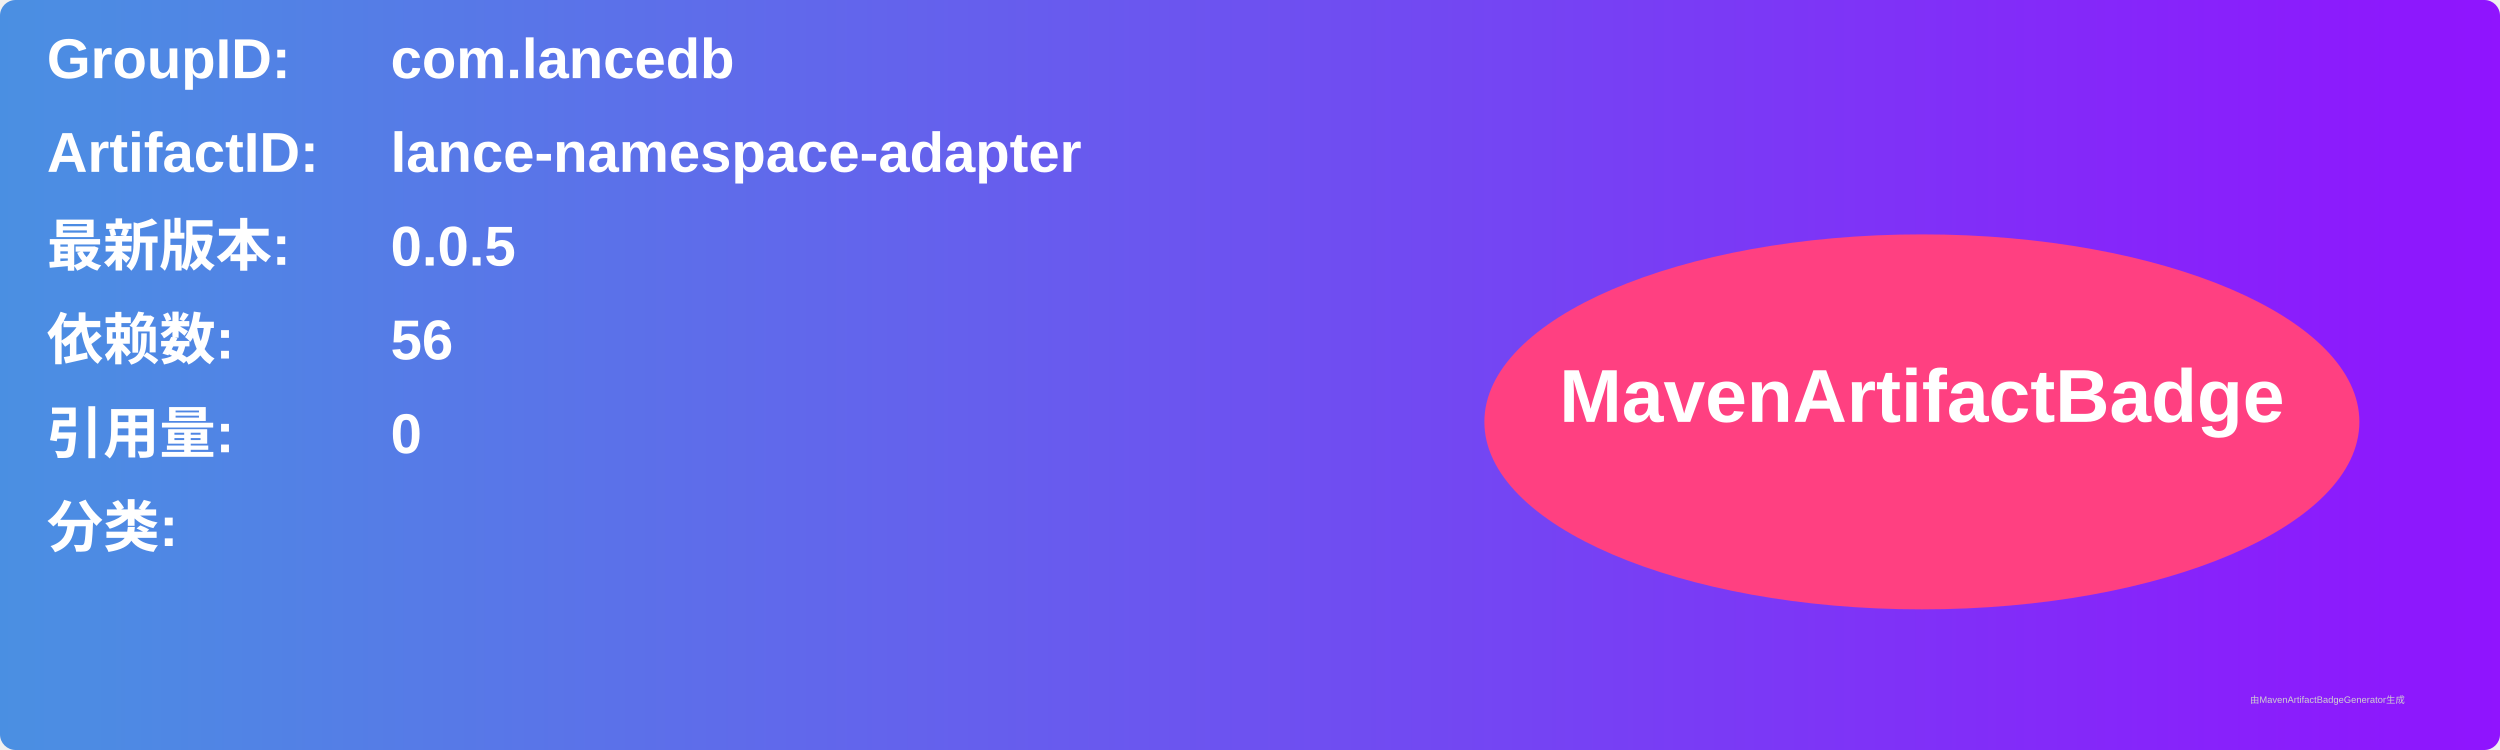
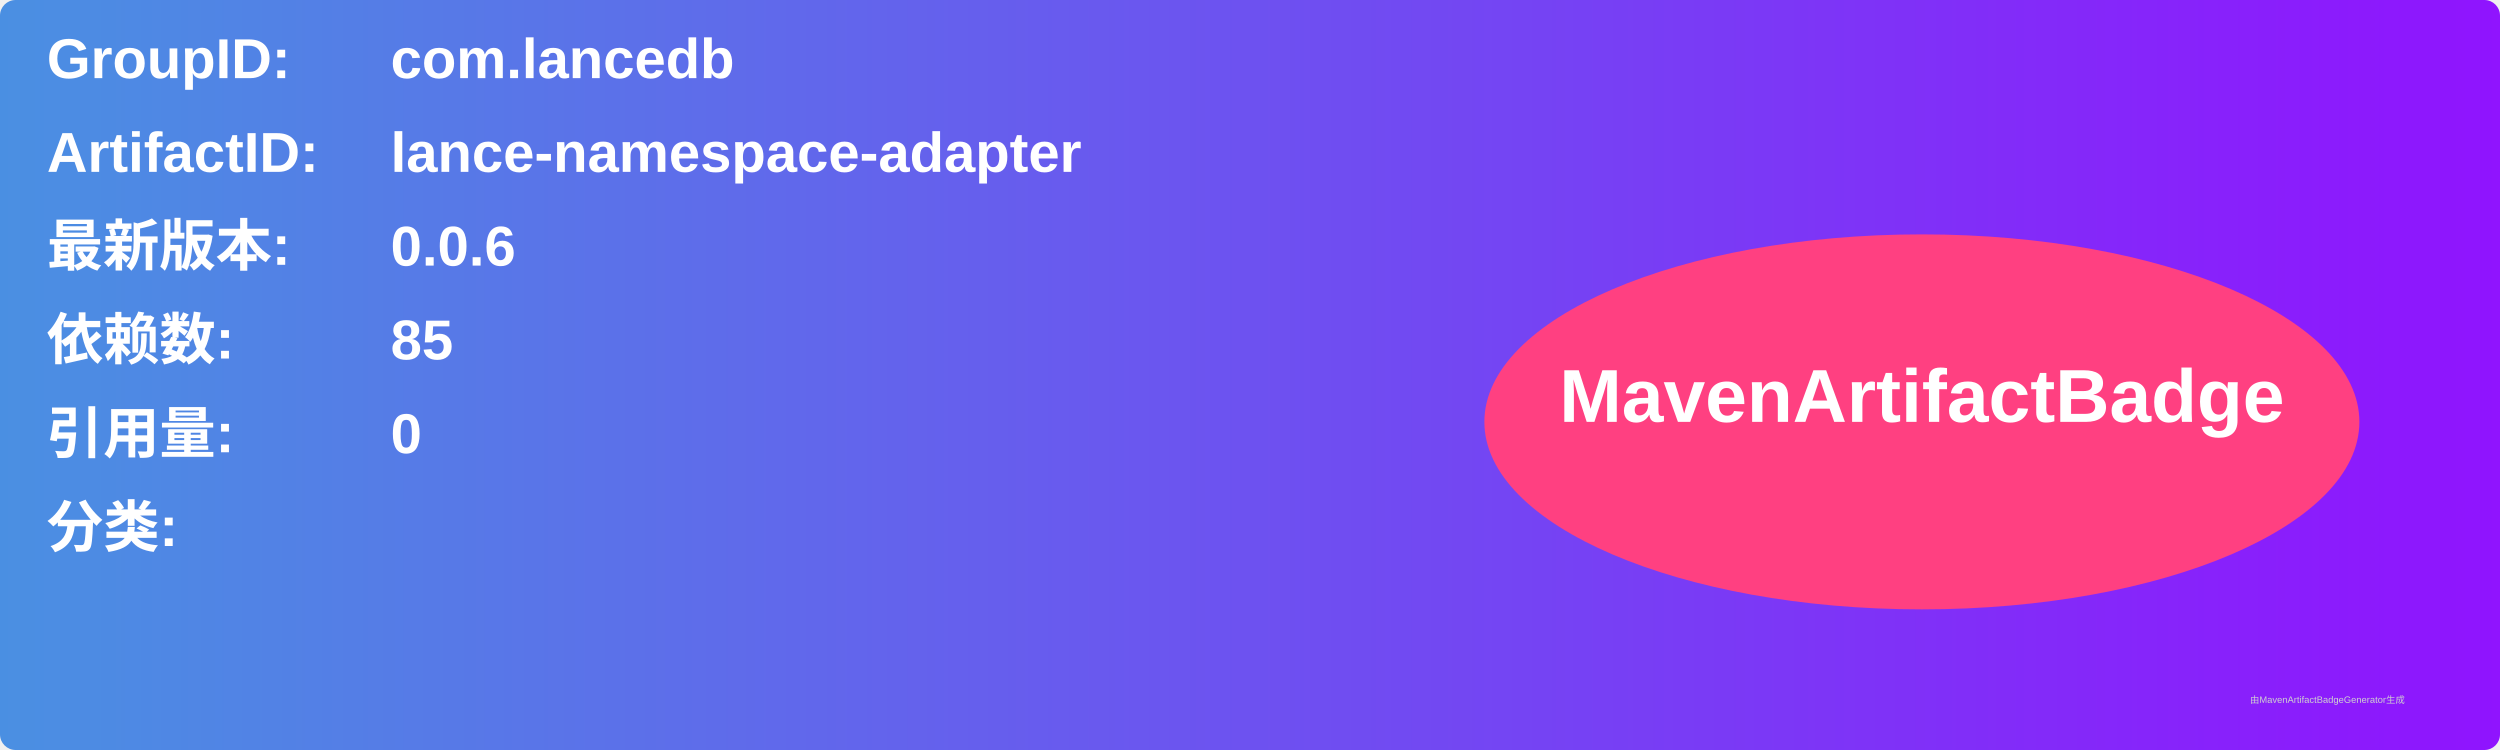
<svg xmlns="http://www.w3.org/2000/svg" width="800" height="240" viewBox="0 0 800 240">
  <linearGradient id="grad" x1="0%" y1="0%" x2="100%" y2="0%">
    <stop offset="0%" stop-color="#4a90e2" />
    <stop offset="100%" stop-color="#9013fe" />
  </linearGradient>
  <rect width="100%" height="100%" rx="5" ry="5" fill="url(#grad)" />
  <g transform="translate(15, 15)">
    <text x="0" y="10" font-family="Arial" font-size="18" fill="white" font-weight="bold" width="260">GroupID:</text>
    <text x="110" y="10" font-family="Arial" font-size="18" fill="white" font-weight="bold" width="460">com.lancedb</text>
    <text x="0" y="40" font-family="Arial" font-size="18" fill="white" font-weight="bold" width="260">ArtifactID:</text>
    <text x="110" y="40" font-family="Arial" font-size="18" fill="white" font-weight="bold" width="460">lance-namespace-adapter</text>
    <text x="0" y="70" font-family="Arial" font-size="18" fill="white" font-weight="bold">最新版本:</text>
    <text x="110" y="70" font-family="Arial" font-size="18" fill="white" font-weight="bold">
-       <tspan font-weight="bold">0.0.5</tspan>
+       <tspan font-weight="bold">0.0.6</tspan>
    </text>
    <text x="0" y="100" font-family="Arial" font-size="18" fill="white" font-weight="bold">依赖数: </text>
    <text x="110" y="100" font-family="Arial" font-size="18" fill="white">
-       <tspan font-weight="bold">56</tspan>
+       <tspan font-weight="bold">85</tspan>
    </text>
    <text x="0" y="130" font-family="Arial" font-size="18" fill="white" font-weight="bold">引用量: </text>
    <text x="110" y="130" font-family="Arial" font-size="18" fill="white">
      <tspan font-weight="bold">0</tspan>
    </text>
    <text x="0" y="160" font-family="Arial" font-size="18" fill="white" font-weight="bold">分类:</text>
    <text x="10" y="190" font-family="Arial" font-size="10" fill="white">
      <tspan font-weight="bold" />
    </text>
    <ellipse cx="600" cy="120" rx="140" ry="60" fill="#ff4081" />
    <text x="600" y="120" text-anchor="middle" font-family="Arial" font-size="24" fill="white" font-weight="bold">MavenArtifactBadge</text>
  </g>
  <text x="720" y="225" font-family="Arial" font-size="3" fill="#d0d0d0">由MavenArtifactBadgeGenerator生成</text>
</svg>
